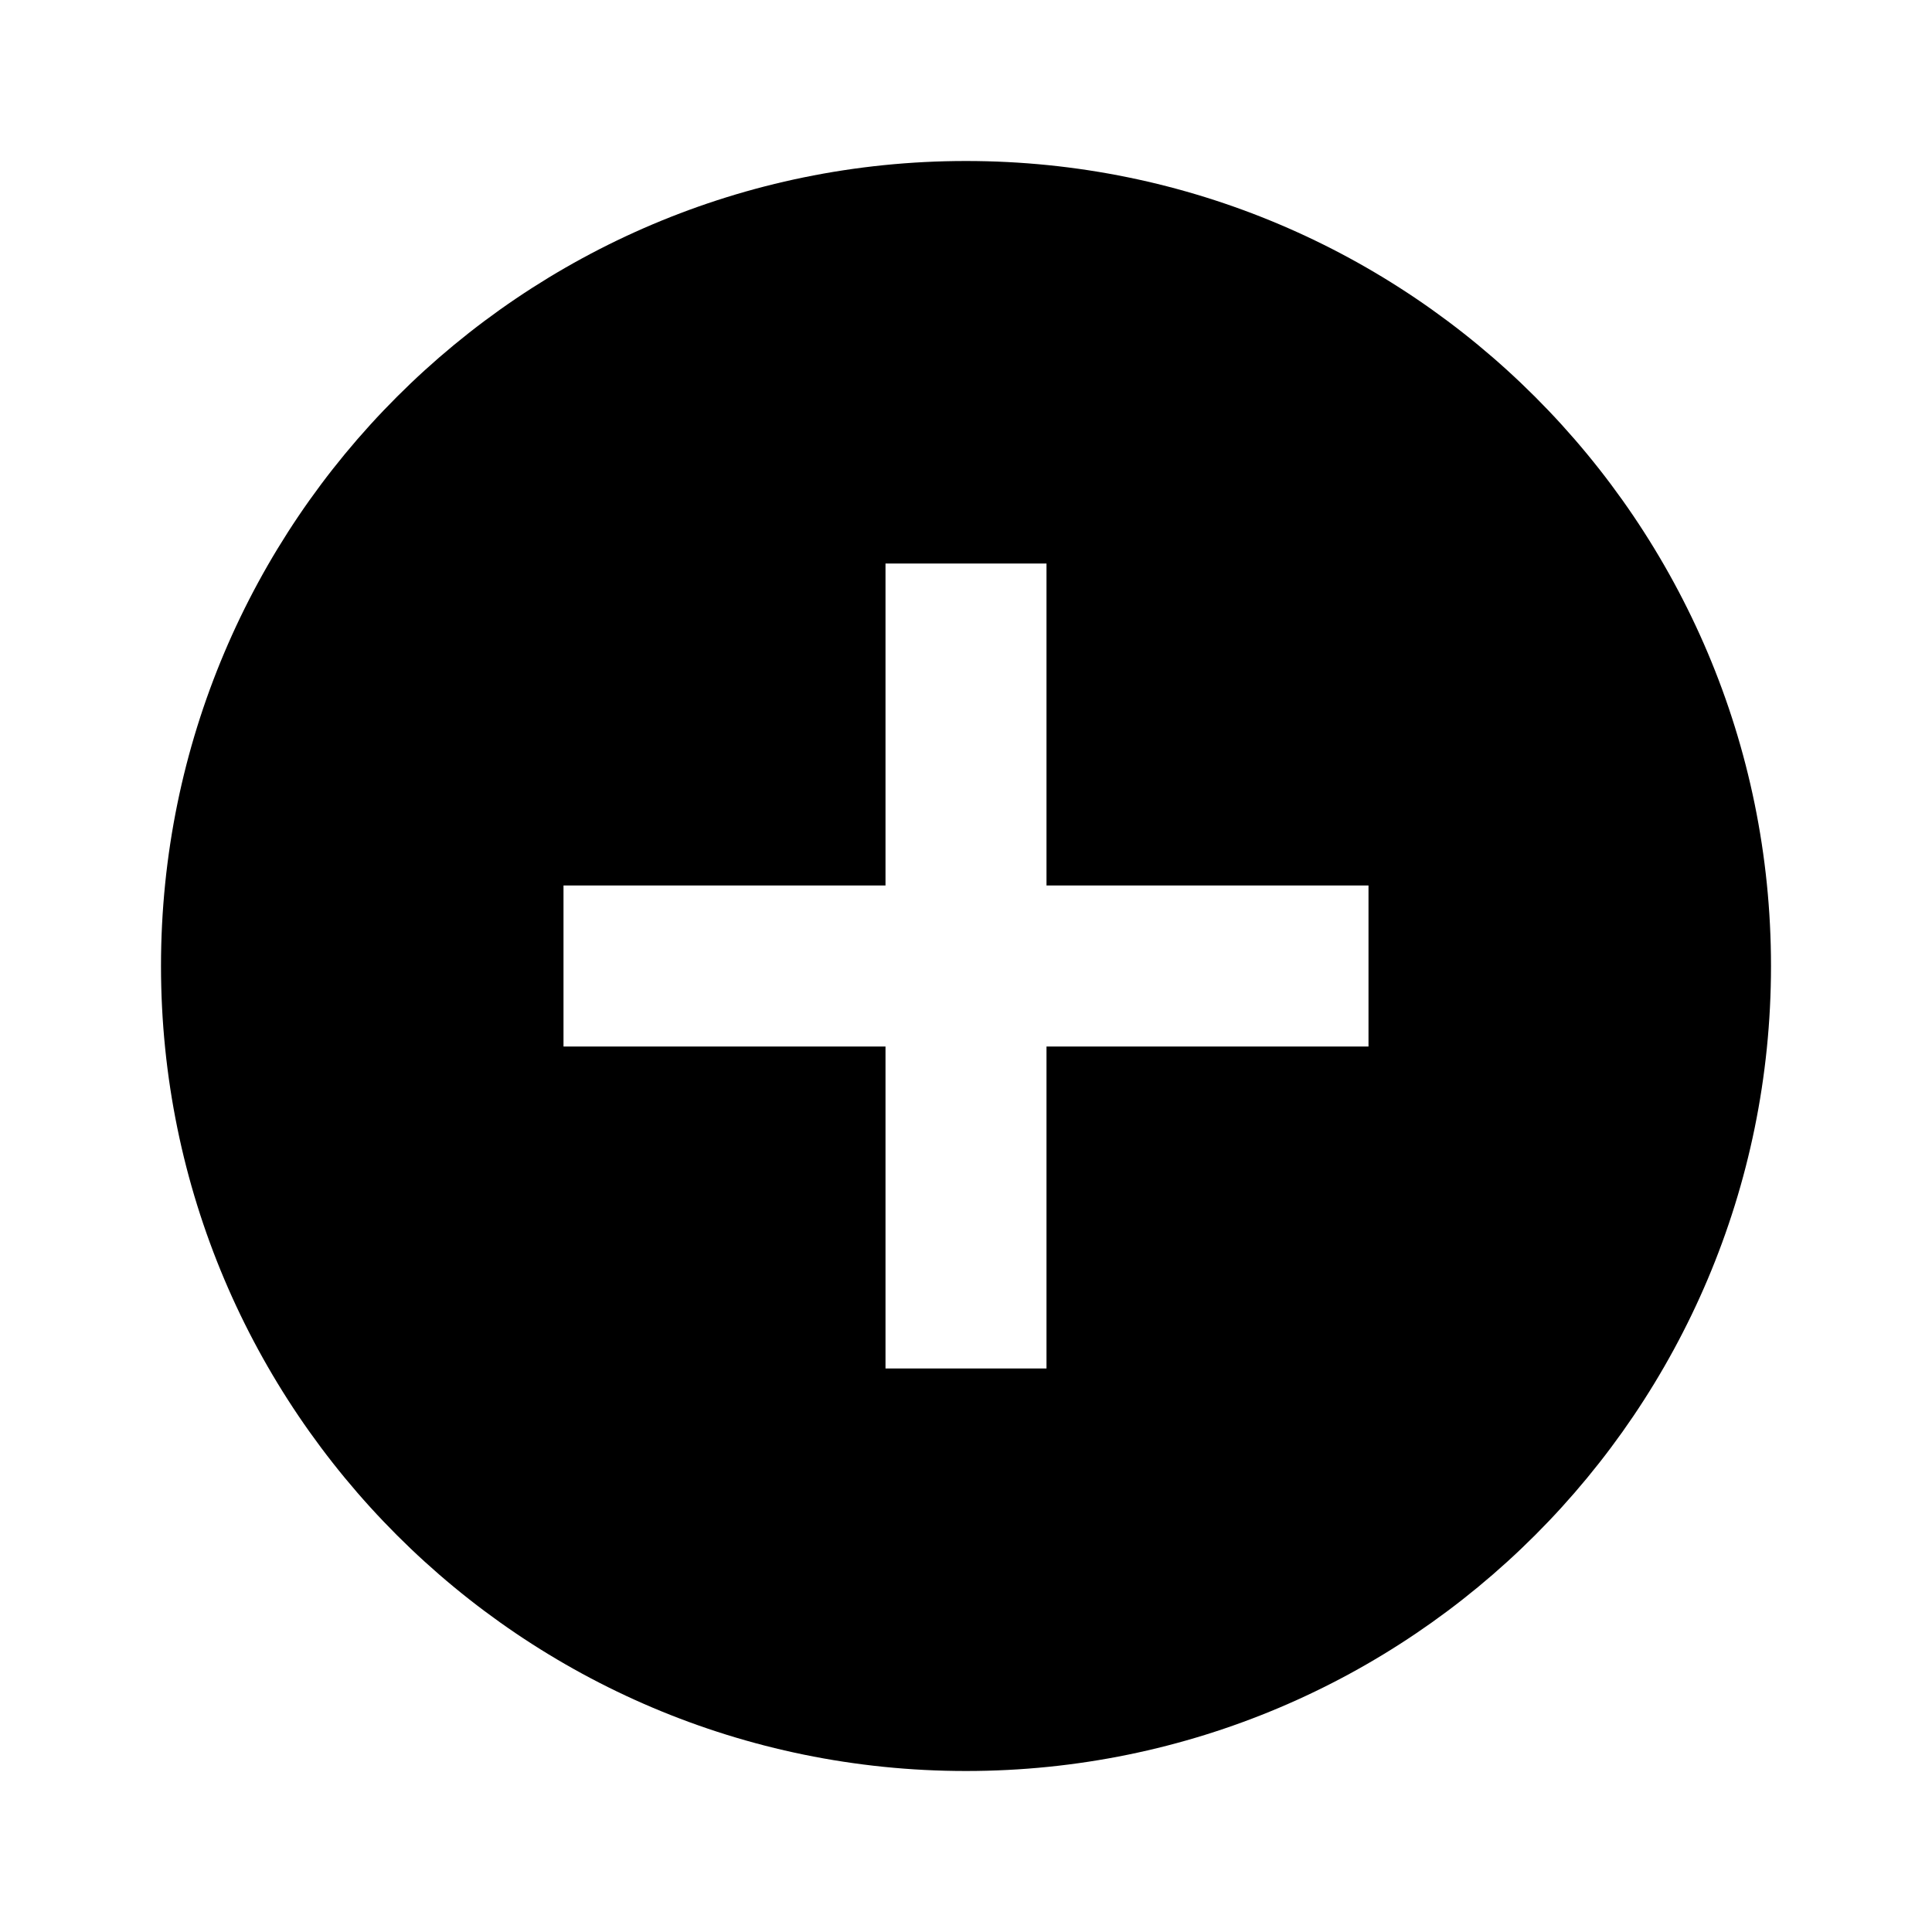
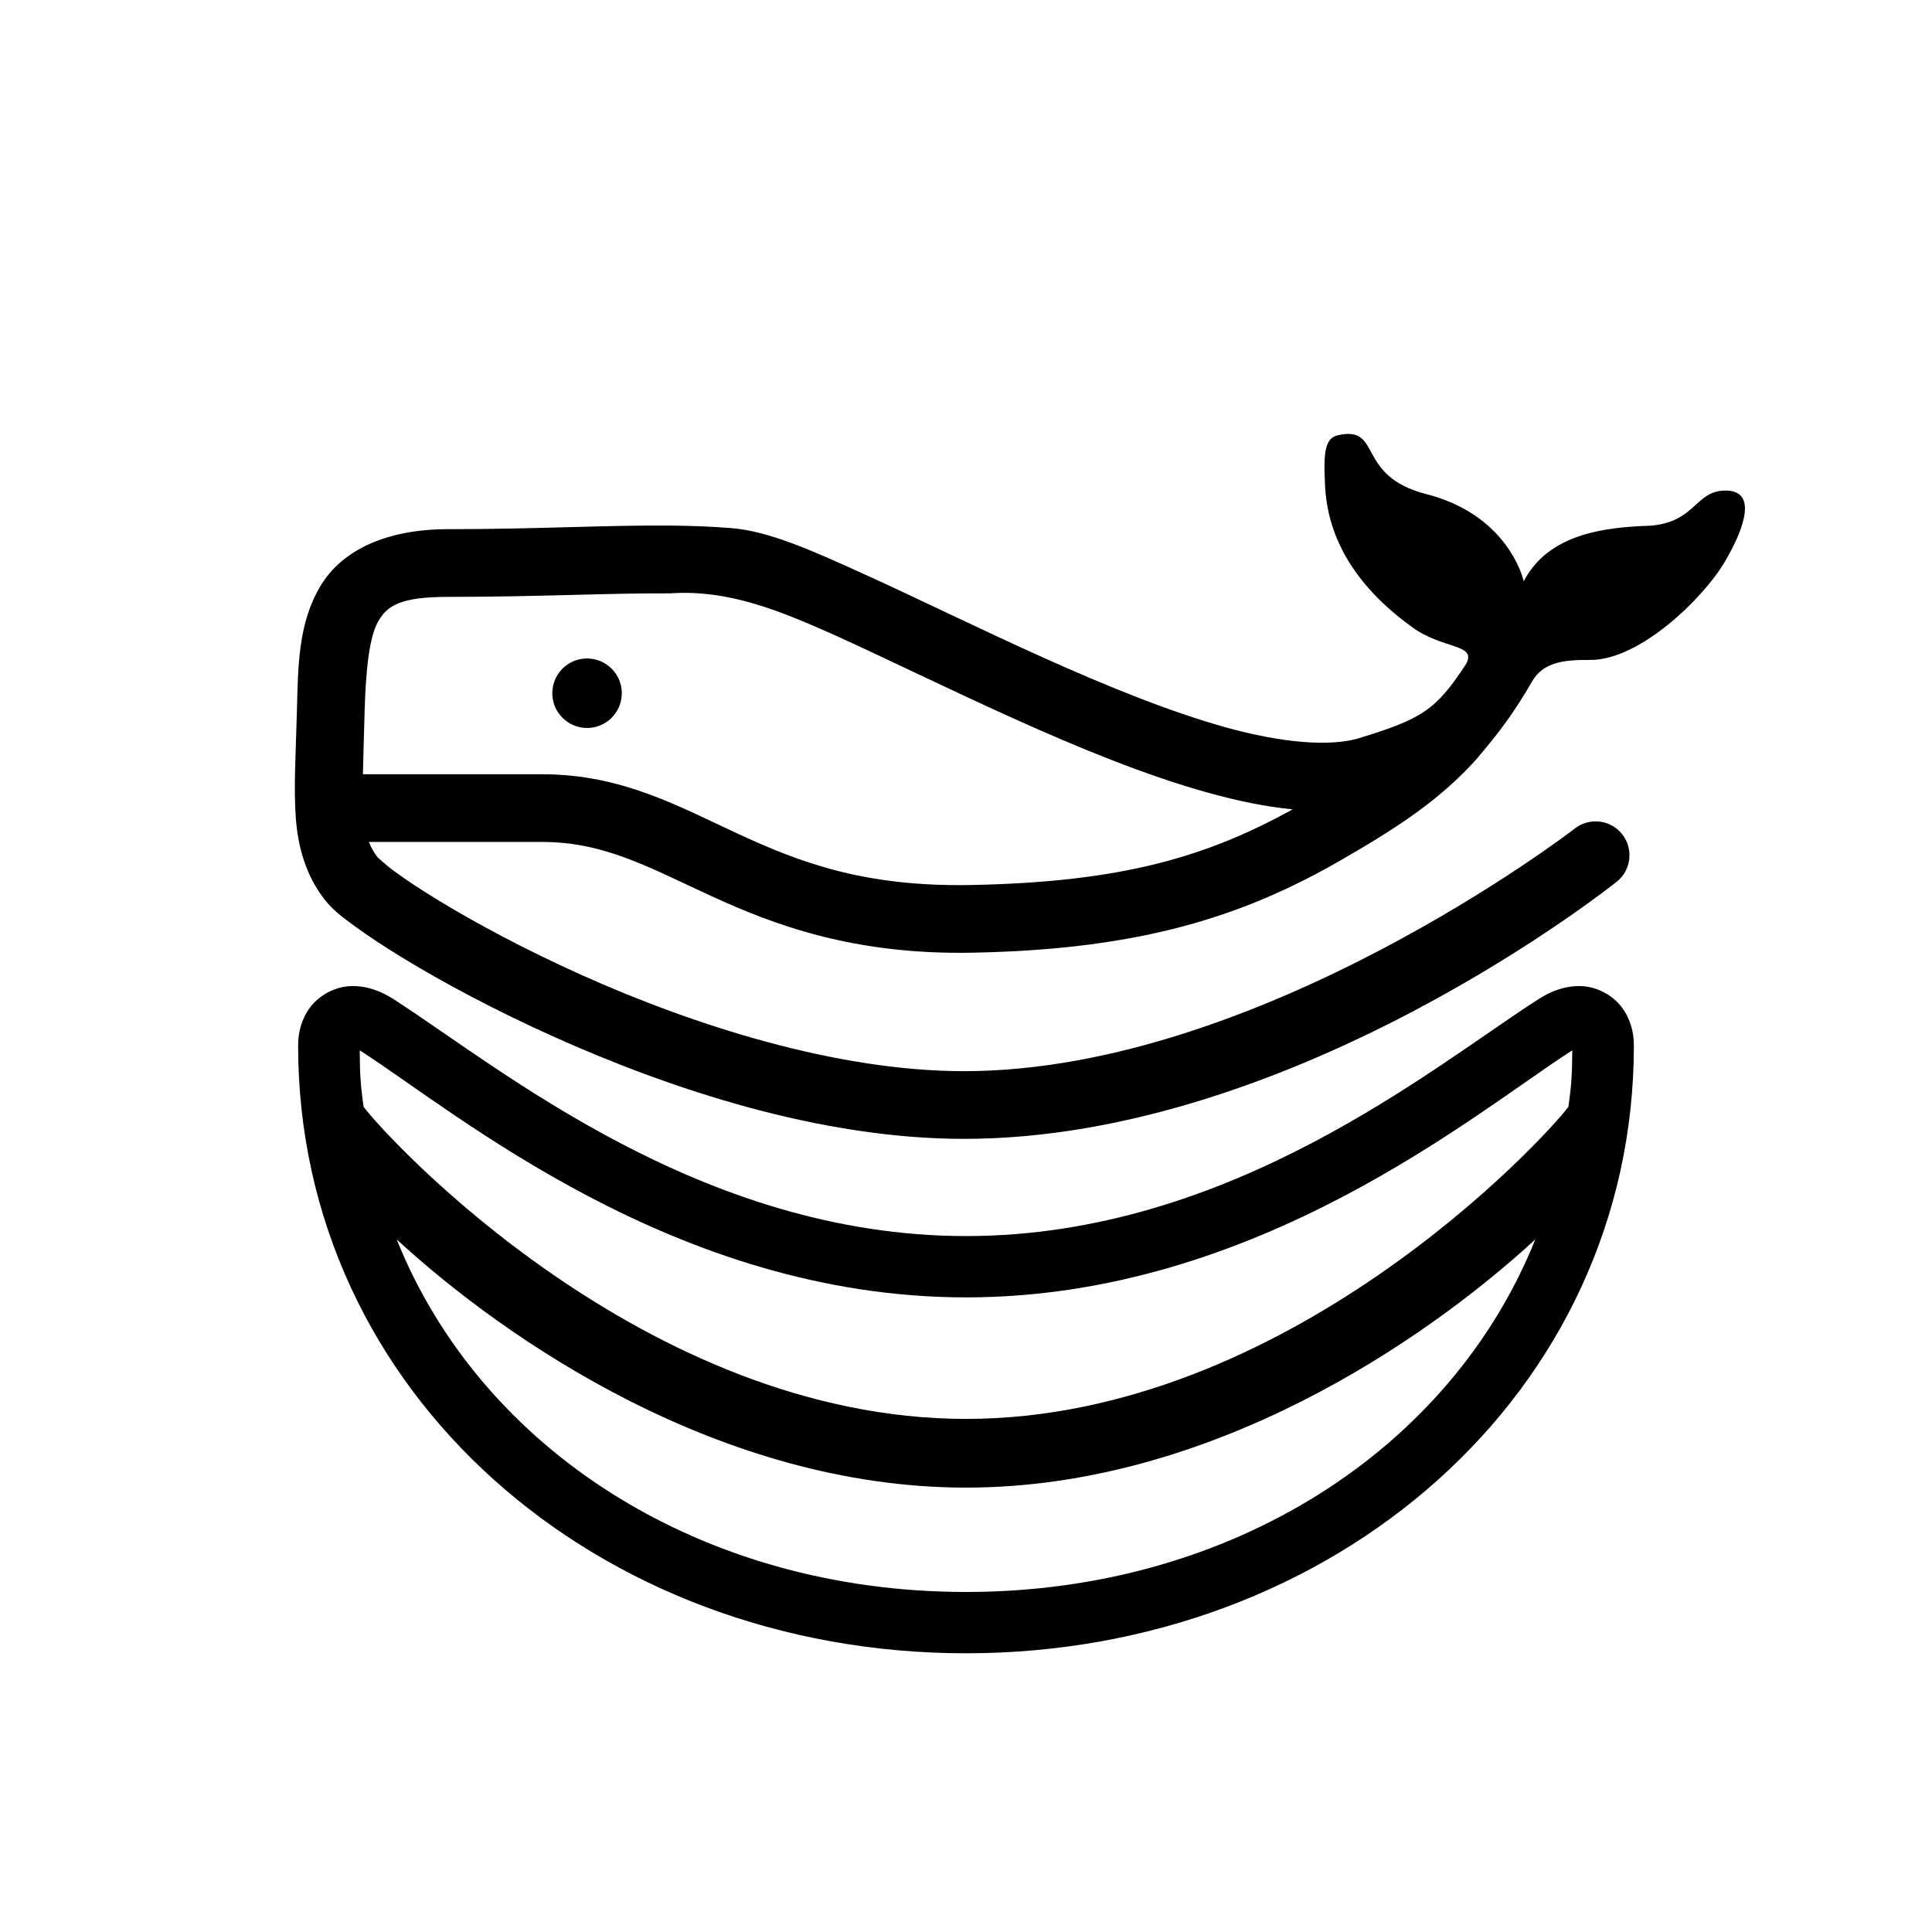
- <svg xmlns="http://www.w3.org/2000/svg" role="img" viewBox="0 0 24 24">
-   <path d="M12 2C6.48 2 2 6.48 2 12s4.48 10 10 10 10-4.48 10-10S17.52 2 12 2zm-1 5h2v4h4v2h-4v4h-2v-4H7v-2h4V7z" />
+ <svg xmlns="http://www.w3.org/2000/svg" viewBox="0 0 600 600" class="h-10 w-auto" width="600" height="600">
+   <path id="path4" style="display:inline;fill-rule:evenodd;stroke-width:1.051;stroke-linecap:round;stroke-linejoin:round;stroke-dashoffset:105.827;paint-order:stroke fill markers" d="m 415.647,135.131 c -4.13,0.887 -4.709,4.983 -4.13,15.888 0.616,11.6 5.399,28.11 26.954,43.68 9.376,7.007 20.286,5.146 16.844,11.483 -9.417,14.479 -13.85,17.072 -33.134,23.027 -8.953,2.765 -24.056,1.544 -41.609,-3.349 -17.553,-4.893 -37.47,-13.033 -56.997,-21.827 -19.528,-8.794 -38.681,-18.225 -55.215,-25.73 -16.534,-7.505 -29.537,-13.344 -41.285,-14.296 -6.116,-0.496 -12.35,-0.722 -18.84,-0.784 -19.47,-0.186 -41.249,1.117 -69.097,1.117 -18.871,0 -32.915,6.316 -39.718,17.823 -6.803,11.508 -6.843,24.528 -7.213,38.591 -0.362,13.738 -1.024,23.963 -0.345,33.212 0.679,9.248 3.193,18.046 9.001,25.443 2.621,3.338 5.31,5.297 9.309,8.227 3.999,2.93 9.064,6.291 15.105,9.97 12.082,7.359 28.04,15.967 46.432,24.235 36.783,16.536 83.168,31.844 127.699,31.844 103.17,0 202.633,-79.826 202.633,-79.826 4.562,-3.591 5.349,-10.2 1.757,-14.762 -3.591,-4.562 -10.2,-5.349 -14.762,-1.757 0,0 -97.599,75.322 -189.628,75.322 -39.614,0 -83.962,-14.21 -119.078,-29.996 -17.558,-7.893 -32.843,-16.15 -44.116,-23.016 -5.636,-3.433 -10.278,-6.526 -13.616,-8.972 -3.338,-2.446 -5.618,-4.786 -5.199,-4.252 -1.281,-1.631 -2.154,-3.199 -2.835,-4.95 h 53.846 c 19.107,0 32.833,7.747 52.324,16.721 19.492,8.974 44.144,18.354 81.064,17.673 52.848,-0.974 84.595,-11.425 114.828,-28.847 17.48,-10.073 30.463,-18.59 41.755,-31.099 7.318,-8.56 11.744,-14.512 17.404,-24.258 3.462,-6.088 9.979,-6.774 18.061,-6.717 15.399,0.109 35.14,-19.203 41.718,-30.334 6.578,-11.131 9.997,-22.219 0.409,-22.267 -9.587,-0.048 -9.185,9.667 -23.227,10.902 -13.996,0.457 -31.845,2.362 -39.529,17.273 -1.372,-5.489 -8.11,-21.405 -30.251,-27.069 -22.141,-5.664 -13.526,-21.287 -27.32,-18.324 z m -207.62,49.148 c 18.559,-1.319 34.984,5.755 51.643,13.171 16.055,7.287 35.309,16.765 55.271,25.755 19.962,8.99 40.617,17.51 59.985,22.909 9.158,2.553 18.016,4.419 26.527,5.246 -26.366,14.493 -52.492,22.614 -100.042,23.49 -33.326,0.614 -53.317,-7.204 -71.883,-15.752 -18.566,-8.548 -36.315,-18.647 -61.118,-18.647 h -55.702 c 0.107,-5.383 0.317,-11.611 0.515,-19.144 0.362,-13.747 1.558,-23.815 4.295,-28.444 2.737,-4.63 6.541,-7.498 21.62,-7.498 28.476,0 50.462,-1.222 68.889,-1.086 z m -25.712,20.213 c -5.962,-5e-4 -10.795,4.832 -10.795,10.793 -5e-4,5.962 4.833,10.796 10.795,10.795 5.962,-6.3e-4 10.794,-4.834 10.793,-10.795 -6.3e-4,-5.961 -4.833,-10.793 -10.793,-10.793 z m -72.17,101.744 c -0.676,-0.018 -1.356,0.002 -2.037,0.062 -4.744,0.417 -9.246,3.097 -11.865,6.648 -2.62,3.551 -3.659,7.682 -3.659,11.738 -4.81e-4,107.796 92.836,188.76 207.415,188.76 114.579,-1.4e-4 207.415,-80.964 207.415,-188.76 0,-4.056 -1.039,-8.187 -3.659,-11.738 -2.62,-3.551 -7.121,-6.231 -11.865,-6.648 -1.361,-0.12 -2.719,-0.077 -4.049,0.101 -3.557,0.474 -6.895,1.876 -10.087,3.922 -32.634,20.916 -95.506,73.552 -177.755,73.552 -82.249,0 -145.121,-52.635 -177.755,-73.552 -3.192,-2.046 -6.53,-3.448 -10.087,-3.922 -0.665,-0.088 -1.336,-0.144 -2.012,-0.162 z m 1.567,20 c 0.138,0.081 0.103,0.02 0.255,0.117 29.412,18.852 97.542,76.562 188.033,76.562 90.492,0 158.621,-57.71 188.033,-76.562 0.151,-0.097 0.117,-0.036 0.255,-0.117 -0.068,7.353 -0.209,10.429 -1.203,17.478 -7.358,9.919 -87.424,96.941 -187.085,96.941 -99.661,0 -179.727,-87.023 -187.085,-96.941 -0.994,-7.05 -1.135,-10.125 -1.203,-17.478 z m 11.491,58.693 c 34.07,31.319 100.601,77.063 176.796,77.063 76.195,0 142.726,-45.744 176.796,-77.063 -26.194,65.305 -94.475,109.472 -176.796,109.472 -82.321,-1.1e-4 -150.602,-44.166 -176.796,-109.472 z" />
</svg>
